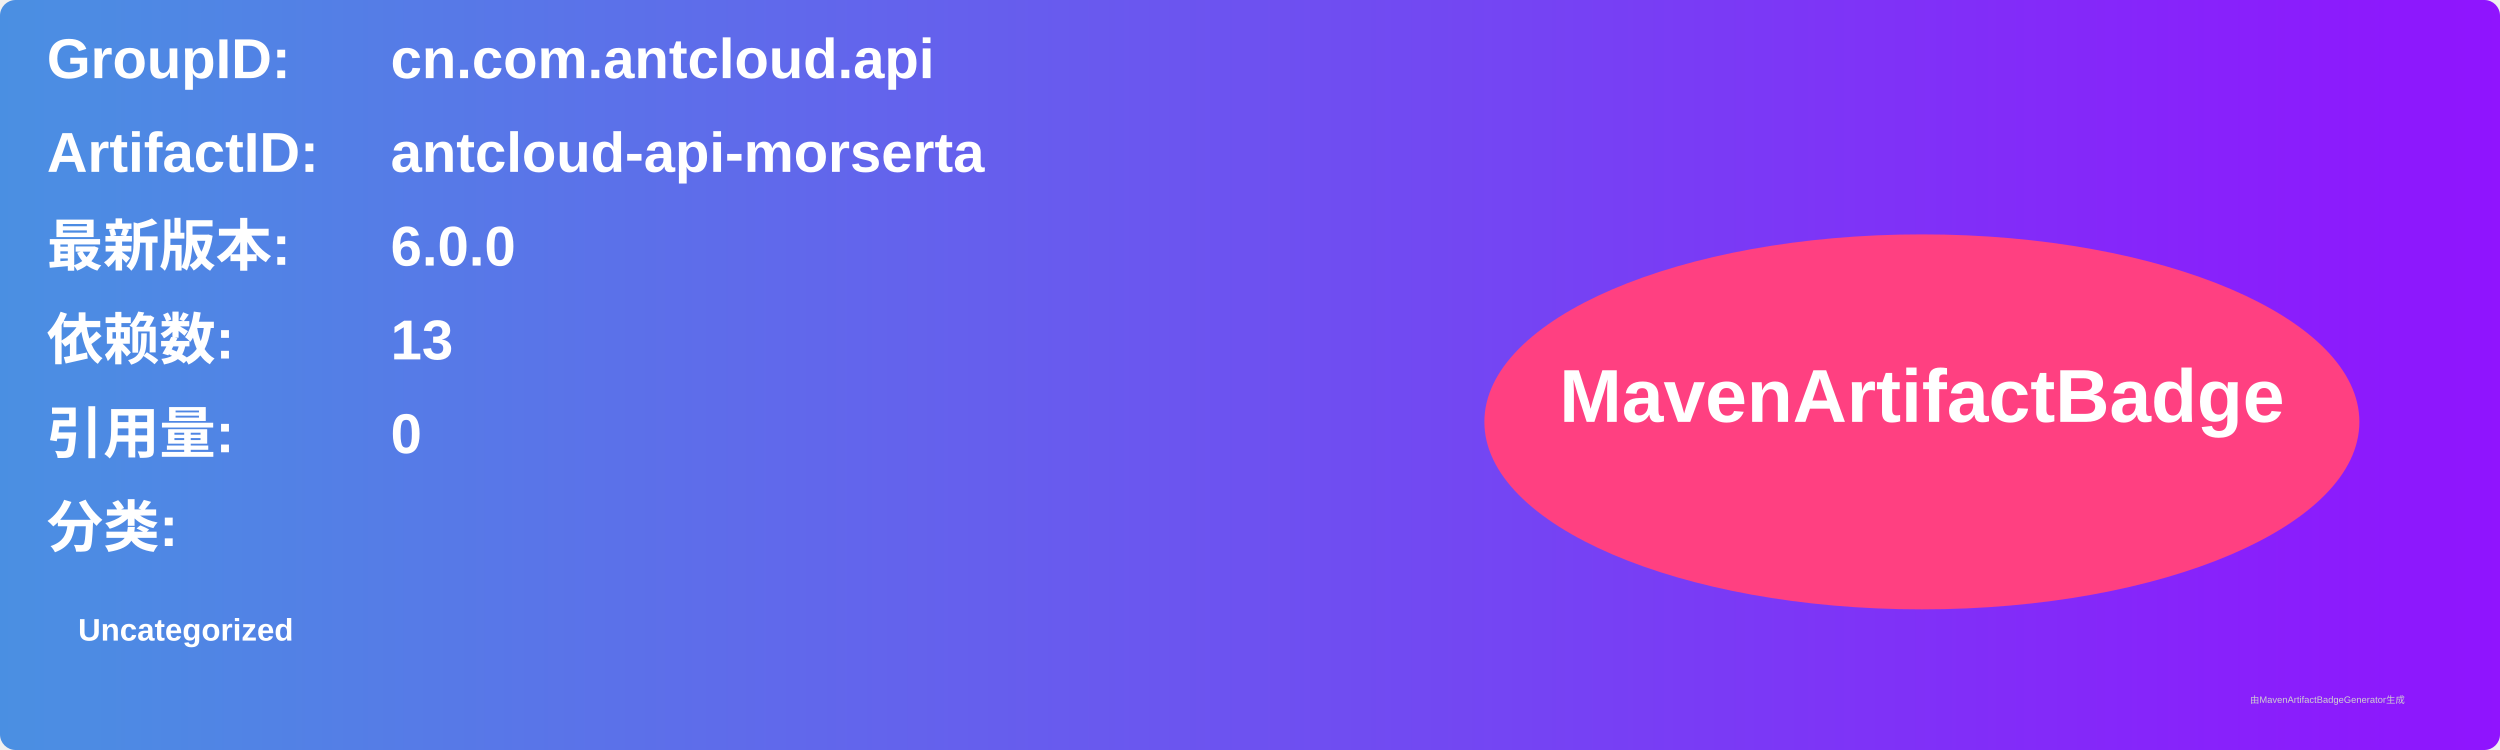
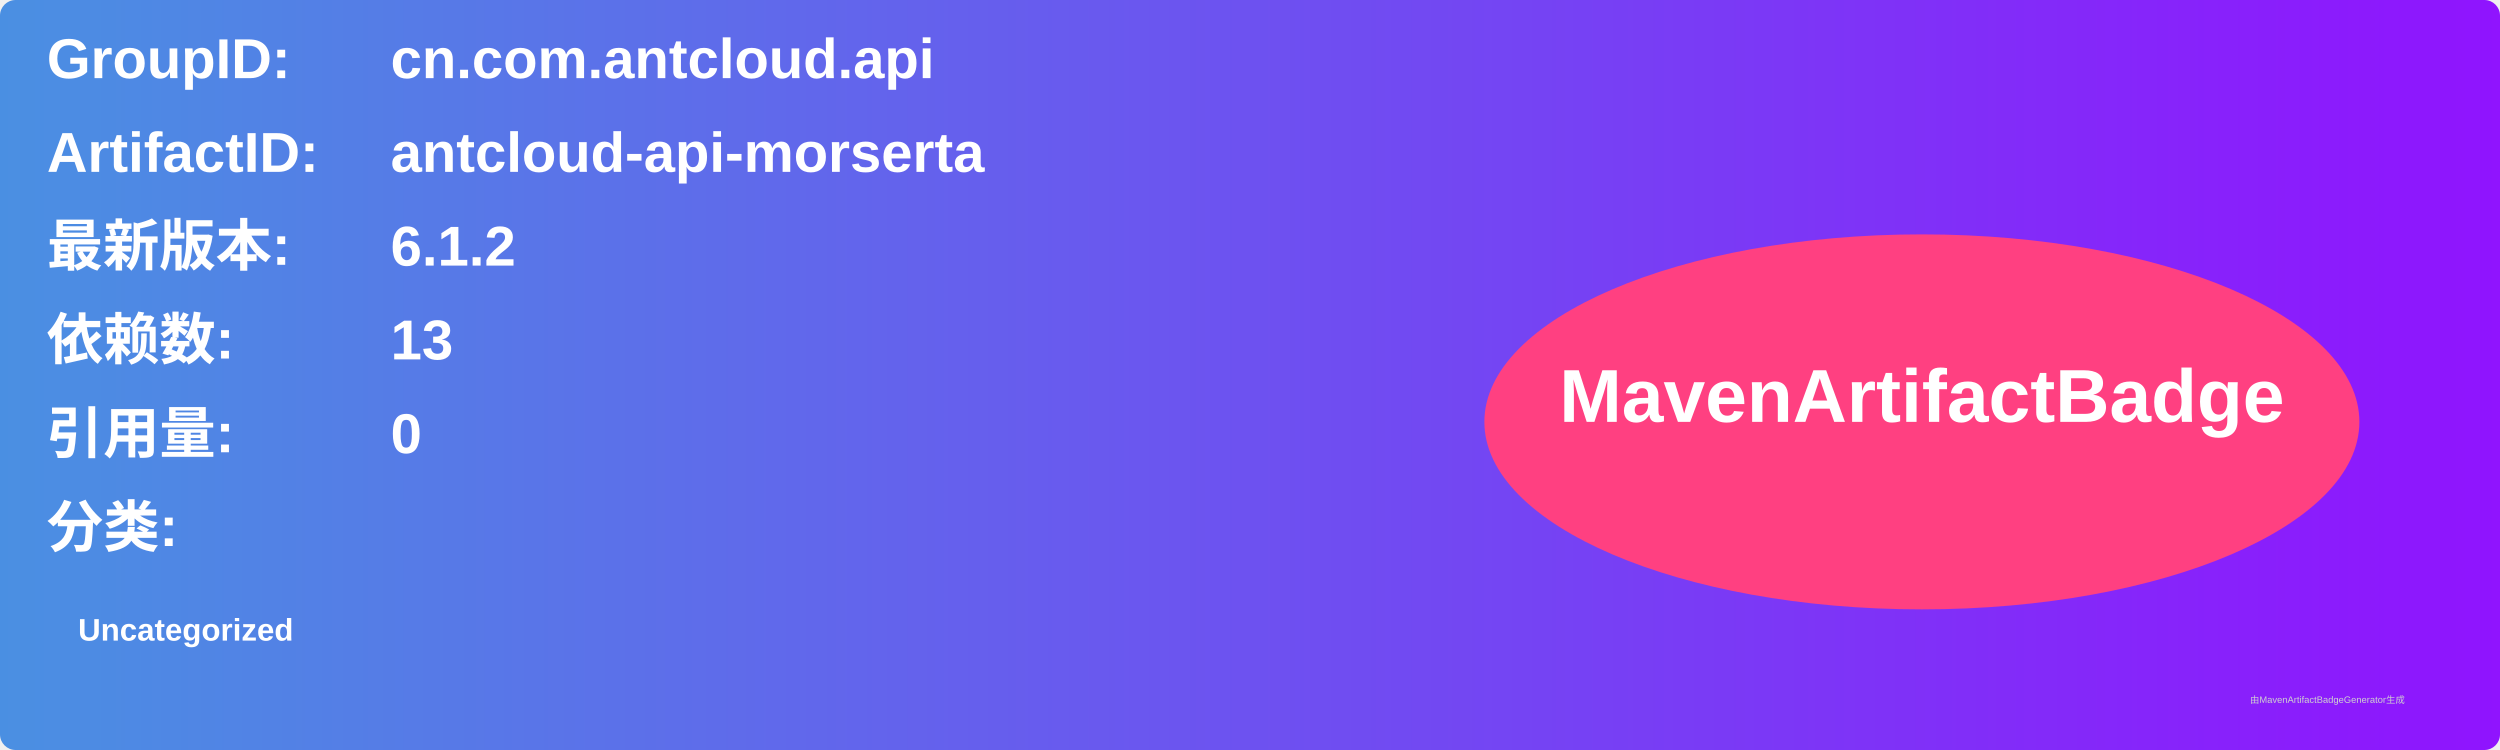
<svg xmlns="http://www.w3.org/2000/svg" width="800" height="240" viewBox="0 0 800 240">
  <linearGradient id="grad" x1="0%" y1="0%" x2="100%" y2="0%">
    <stop offset="0%" stop-color="#4a90e2" />
    <stop offset="100%" stop-color="#9013fe" />
  </linearGradient>
  <rect width="100%" height="100%" rx="5" ry="5" fill="url(#grad)" />
  <g transform="translate(15, 15)">
    <text x="0" y="10" font-family="Arial" font-size="18" fill="white" font-weight="bold" width="260">GroupID:</text>
    <text x="110" y="10" font-family="Arial" font-size="18" fill="white" font-weight="bold" width="460">cn.com.antcloud.api</text>
    <text x="0" y="40" font-family="Arial" font-size="18" fill="white" font-weight="bold" width="260">ArtifactID:</text>
    <text x="110" y="40" font-family="Arial" font-size="18" fill="white" font-weight="bold" width="460">antcloud-api-morserta</text>
    <text x="0" y="70" font-family="Arial" font-size="18" fill="white" font-weight="bold">最新版本:</text>
    <text x="110" y="70" font-family="Arial" font-size="18" fill="white" font-weight="bold">
-       <tspan font-weight="bold">6.0.0</tspan>
+       <tspan font-weight="bold">6.1.2</tspan>
    </text>
    <text x="0" y="100" font-family="Arial" font-size="18" fill="white" font-weight="bold">依赖数: </text>
    <text x="110" y="100" font-family="Arial" font-size="18" fill="white">
      <tspan font-weight="bold">13</tspan>
    </text>
    <text x="0" y="130" font-family="Arial" font-size="18" fill="white" font-weight="bold">引用量: </text>
    <text x="110" y="130" font-family="Arial" font-size="18" fill="white">
      <tspan font-weight="bold">0</tspan>
    </text>
    <text x="0" y="160" font-family="Arial" font-size="18" fill="white" font-weight="bold">分类:</text>
    <text x="10" y="190" font-family="Arial" font-size="10" fill="white">
      <tspan font-weight="bold">Uncategorized</tspan>
    </text>
    <ellipse cx="600" cy="120" rx="140" ry="60" fill="#ff4081" />
    <text x="600" y="120" text-anchor="middle" font-family="Arial" font-size="24" fill="white" font-weight="bold">MavenArtifactBadge</text>
  </g>
  <text x="720" y="225" font-family="Arial" font-size="3" fill="#d0d0d0">由MavenArtifactBadgeGenerator生成</text>
</svg>
